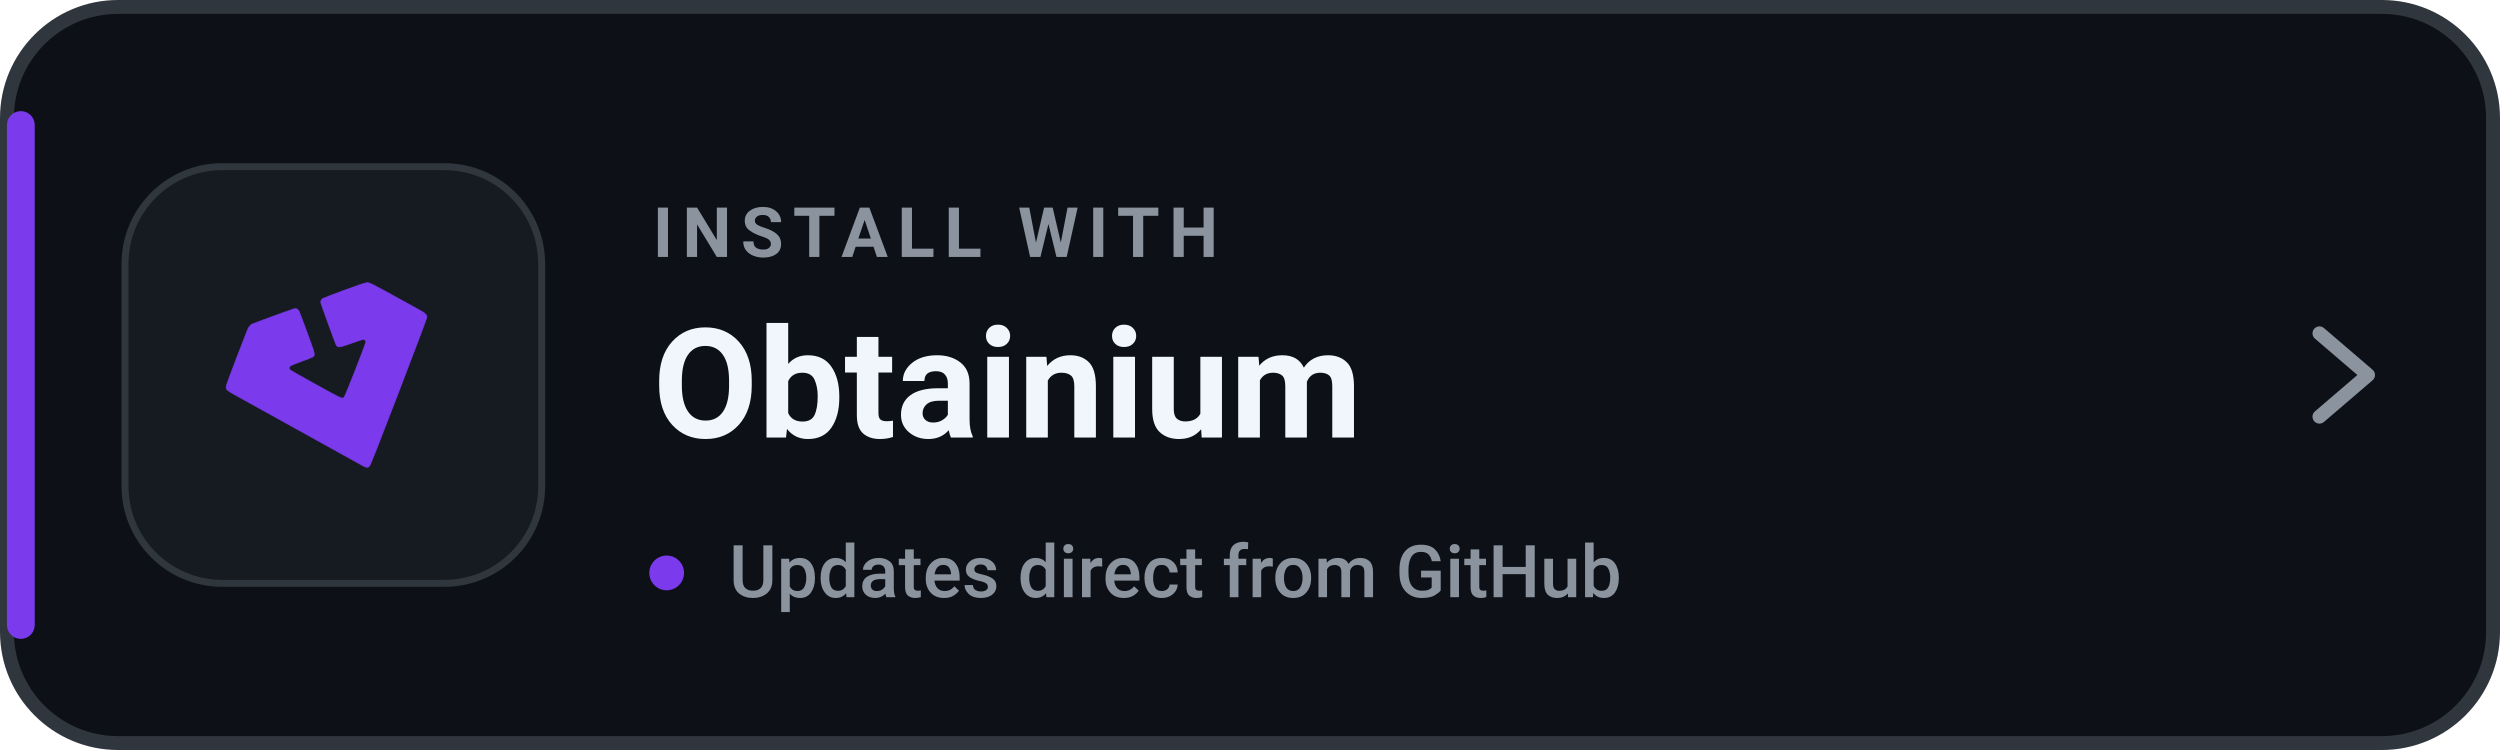
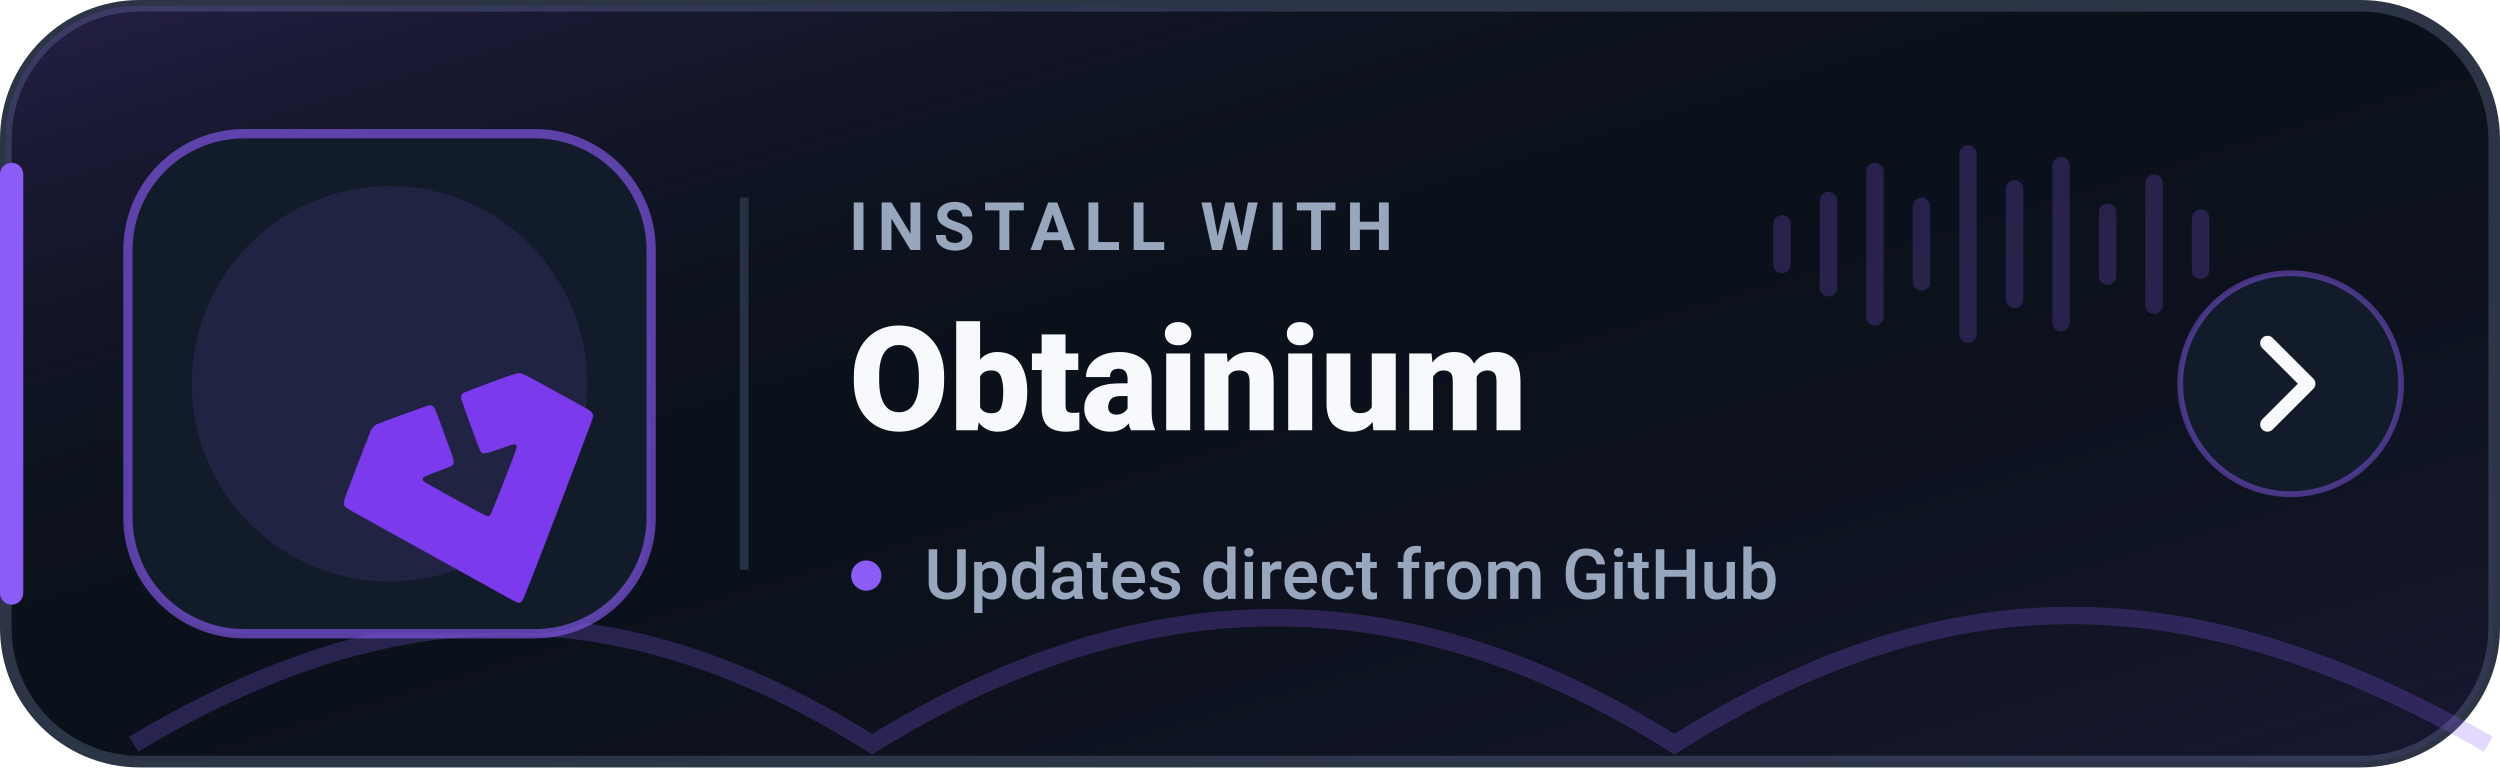
- <svg xmlns="http://www.w3.org/2000/svg" width="360" height="108" viewBox="0 0 360 108" role="img" aria-label="Install Levyra with Obtainium">
-   <rect x="1" y="1" width="358" height="106" rx="16" fill="#0D1117" stroke="#30363D" stroke-width="2" />
-   <rect x="1" y="16" width="4" height="76" rx="2" fill="#7C3AED" />
-   <rect x="18" y="24" width="60" height="60" rx="14" fill="#161B22" stroke="#30363D" />
-   <g transform="translate(4 15.5) scale(.5)">
-     <g transform="translate(17.15 4.68)">
-       <g transform="translate(-30.39437,-54.68043)">
-         <path fill="#7C3AED" stroke="#7C3AED" stroke-width="0.139" d="m 109.881,153.226 c -0.731,-0.388 -5.007,-2.757 -25.032,-13.871 -5.573,-3.093 -10.938,-6.067 -11.923,-6.609 -2.237,-1.232 -2.581,-1.535 -2.581,-2.275 0,-0.388 0.893,-2.872 2.986,-8.307 1.642,-4.264 3.094,-8.001 3.227,-8.304 0.302,-0.69 0.79,-1.276 1.266,-1.522 0.446,-0.23 11.581,-4.297 12.148,-4.436 0.614,-0.151 1.143,0.14 1.455,0.799 0.15,0.316 0.772,1.949 1.383,3.629 0.611,1.679 1.52,4.163 2.021,5.518 1.147,3.106 1.19,3.546 0.391,4.018 -0.212,0.125 -1.589,0.665 -3.06,1.201 -1.471,0.535 -2.875,1.09 -3.12,1.232 -0.564,0.328 -0.649,0.835 -0.208,1.243 0.175,0.162 3.004,1.776 6.287,3.586 9.175,5.06 8.666,4.831 9.278,4.171 0.3,-0.324 5.781,-14.266 6.096,-15.505 0.134,-0.529 0.12,-0.603 -0.167,-0.835 -0.392,-0.317 -0.335,-0.331 -3.938,0.943 -3.569,1.262 -3.909,1.289 -4.387,0.345 -0.251,-0.496 -4.096,-11.055 -4.334,-11.904 -0.154,-0.549 0.034,-1.072 0.497,-1.375 0.192,-0.126 2.99,-1.199 6.217,-2.385 4.789,-1.76 6.008,-2.158 6.631,-2.168 0.804,-0.013 0.909,0.042 15.645,8.196 1.021,0.565 1.566,1.16 1.566,1.709 0,0.218 -3.654,9.91 -8.12,21.538 -6.298,16.399 -8.199,21.211 -8.474,21.453 -0.468,0.412 -0.851,0.394 -1.748,-0.082 z" />
+ <svg xmlns="http://www.w3.org/2000/svg" width="430" height="132" viewBox="0 0 430 132" role="img" aria-label="Install Levyra with Obtainium">
+   <defs>
+     <linearGradient id="surface" x1="0" y1="0" x2="1" y2="1">
+       <stop offset="0%" stop-color="#8B5CF6" stop-opacity="0.20" />
+       <stop offset="45%" stop-color="#0B111B" stop-opacity="0" />
+       <stop offset="100%" stop-color="#8B5CF6" stop-opacity="0.10" />
+     </linearGradient>
+   </defs>
+   <rect x="1" y="1" width="428" height="130" rx="23" fill="#0B111B" stroke="#2B3546" stroke-width="2" />
+   <rect x="1" y="1" width="428" height="130" rx="23" fill="url(#surface)" />
+   <path d="M2 30v72" stroke="#8B5CF6" stroke-width="4" stroke-linecap="round" />
+   <path d="M23 128c45-27 84-27 127 0 47-29 92-29 138 0 49-31 91-28 140 0" fill="none" stroke="#8B5CF6" stroke-opacity=".24" stroke-width="3" />
+   <rect x="22" y="23" width="90" height="86" rx="20" fill="#121B2A" stroke="#8B5CF6" stroke-opacity=".62" stroke-width="1.6" />
+   <circle cx="67" cy="66" r="34" fill="#8B5CF6" opacity=".12" />
+   <g transform="translate(11 4) scale(1.48)">
+     <g transform="translate(4 15.5) scale(.5)">
+       <g transform="translate(17.15 4.68)">
+         <g transform="translate(-30.39437,-54.68043)">
+           <path fill="#7C3AED" stroke="#7C3AED" stroke-width="0.139" d="m 109.881,153.226 c -0.731,-0.388 -5.007,-2.757 -25.032,-13.871 -5.573,-3.093 -10.938,-6.067 -11.923,-6.609 -2.237,-1.232 -2.581,-1.535 -2.581,-2.275 0,-0.388 0.893,-2.872 2.986,-8.307 1.642,-4.264 3.094,-8.001 3.227,-8.304 0.302,-0.69 0.79,-1.276 1.266,-1.522 0.446,-0.23 11.581,-4.297 12.148,-4.436 0.614,-0.151 1.143,0.14 1.455,0.799 0.15,0.316 0.772,1.949 1.383,3.629 0.611,1.679 1.52,4.163 2.021,5.518 1.147,3.106 1.19,3.546 0.391,4.018 -0.212,0.125 -1.589,0.665 -3.06,1.201 -1.471,0.535 -2.875,1.09 -3.12,1.232 -0.564,0.328 -0.649,0.835 -0.208,1.243 0.175,0.162 3.004,1.776 6.287,3.586 9.175,5.06 8.666,4.831 9.278,4.171 0.3,-0.324 5.781,-14.266 6.096,-15.505 0.134,-0.529 0.12,-0.603 -0.167,-0.835 -0.392,-0.317 -0.335,-0.331 -3.938,0.943 -3.569,1.262 -3.909,1.289 -4.387,0.345 -0.251,-0.496 -4.096,-11.055 -4.334,-11.904 -0.154,-0.549 0.034,-1.072 0.497,-1.375 0.192,-0.126 2.99,-1.199 6.217,-2.385 4.789,-1.76 6.008,-2.158 6.631,-2.168 0.804,-0.013 0.909,0.042 15.645,8.196 1.021,0.565 1.566,1.16 1.566,1.709 0,0.218 -3.654,9.91 -8.12,21.538 -6.298,16.399 -8.199,21.211 -8.474,21.453 -0.468,0.412 -0.851,0.394 -1.748,-0.082 z" />
+         </g>
      </g>
    </g>
  </g>
-   <text x="94" y="37" fill="#8B949E" font-family="-apple-system,BlinkMacSystemFont,'Segoe UI',Roboto,Helvetica,Arial,sans-serif" font-size="10" font-weight="700" letter-spacing="1.35">INSTALL WITH</text>
-   <text x="94" y="63" fill="#F0F6FC" font-family="-apple-system,BlinkMacSystemFont,'Segoe UI',Roboto,Helvetica,Arial,sans-serif" font-size="22" font-weight="700">Obtainium</text>
-   <circle cx="96" cy="82.5" r="2.5" fill="#7C3AED" />
-   <text x="105" y="86" fill="#8B949E" font-family="-apple-system,BlinkMacSystemFont,'Segoe UI',Roboto,Helvetica,Arial,sans-serif" font-size="10.5" font-weight="500">Updates direct from GitHub</text>
-   <path d="M334 48l7 6-7 6" fill="none" stroke="#8B949E" stroke-width="2" stroke-linecap="round" stroke-linejoin="round" />
+   <line x1="128" y1="34" x2="128" y2="98" stroke="#263244" stroke-width="1.5" />
+   <text x="146" y="43" fill="#98A7BD" font-family="-apple-system,BlinkMacSystemFont,'Segoe UI',Roboto,Helvetica,Arial,sans-serif" font-size="11.5" font-weight="700" letter-spacing="1.55">INSTALL WITH</text>
+   <text x="146" y="74" fill="#F7F9FC" font-family="-apple-system,BlinkMacSystemFont,'Segoe UI',Roboto,Helvetica,Arial,sans-serif" font-size="25" font-weight="800">Obtainium</text>
+   <circle cx="149" cy="99" r="2.6" fill="#8B5CF6" />
+   <text x="159" y="103" fill="#98A7BD" font-family="-apple-system,BlinkMacSystemFont,'Segoe UI',Roboto,Helvetica,Arial,sans-serif" font-size="12" font-weight="500">Updates direct from GitHub</text>
+   <g transform="translate(305 18)" fill="#8B5CF6" opacity=".22">
+     <rect x="0" y="19" width="3" height="10" rx="1.5" />
+     <rect x="8" y="15" width="3" height="18" rx="1.5" />
+     <rect x="16" y="10" width="3" height="28" rx="1.5" />
+     <rect x="24" y="16" width="3" height="16" rx="1.5" />
+     <rect x="32" y="7" width="3" height="34" rx="1.5" />
+     <rect x="40" y="13" width="3" height="22" rx="1.5" />
+     <rect x="48" y="9" width="3" height="30" rx="1.5" />
+     <rect x="56" y="17" width="3" height="14" rx="1.5" />
+     <rect x="64" y="12" width="3" height="24" rx="1.5" />
+     <rect x="72" y="18" width="3" height="12" rx="1.5" />
+   </g>
+   <circle cx="394" cy="66" r="19" fill="#121B2A" stroke="#8B5CF6" stroke-opacity=".46" />
+   <path d="m390 59 7 7-7 7" fill="none" stroke="#F7F9FC" stroke-width="2.5" stroke-linecap="round" stroke-linejoin="round" />
</svg>
